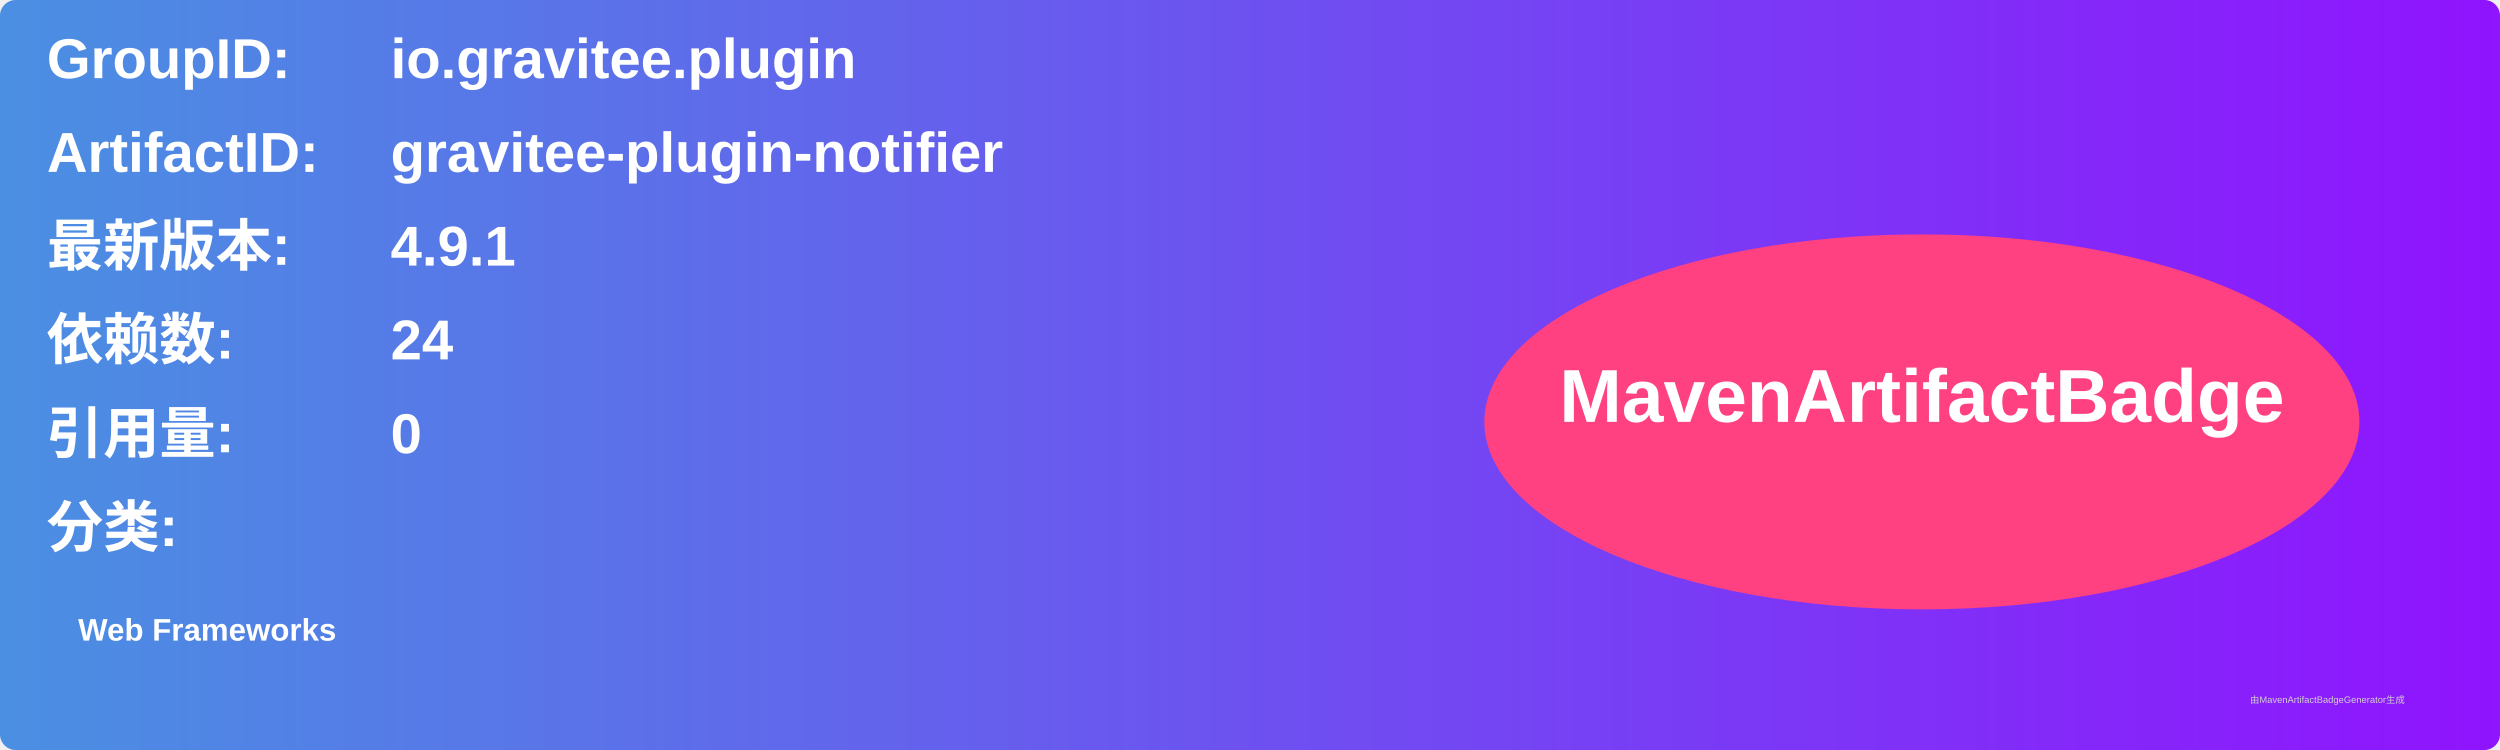
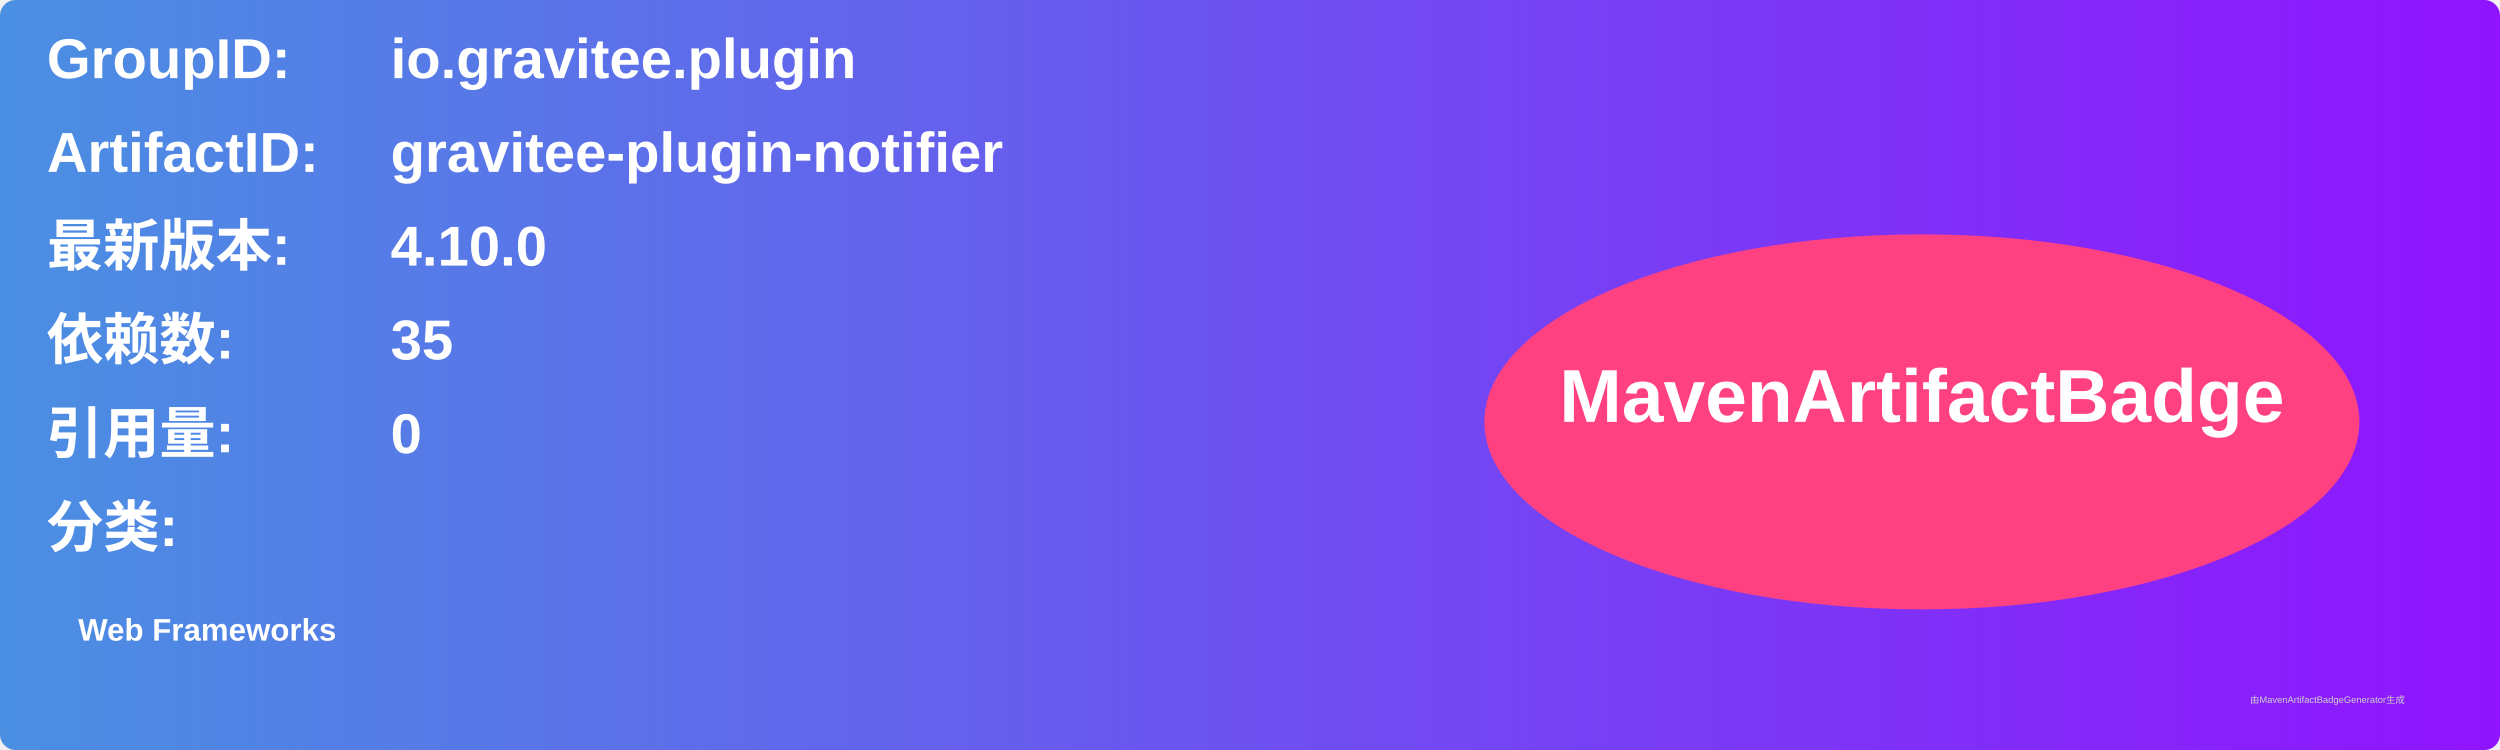
<svg xmlns="http://www.w3.org/2000/svg" width="800" height="240" viewBox="0 0 800 240">
  <linearGradient id="grad" x1="0%" y1="0%" x2="100%" y2="0%">
    <stop offset="0%" stop-color="#4a90e2" />
    <stop offset="100%" stop-color="#9013fe" />
  </linearGradient>
  <rect width="100%" height="100%" rx="5" ry="5" fill="url(#grad)" />
  <g transform="translate(15, 15)">
    <text x="0" y="10" font-family="Arial" font-size="18" fill="white" font-weight="bold" width="260">GroupID:</text>
    <text x="110" y="10" font-family="Arial" font-size="18" fill="white" font-weight="bold" width="460">io.gravitee.plugin</text>
    <text x="0" y="40" font-family="Arial" font-size="18" fill="white" font-weight="bold" width="260">ArtifactID:</text>
    <text x="110" y="40" font-family="Arial" font-size="18" fill="white" font-weight="bold" width="460">gravitee-plugin-notifier</text>
    <text x="0" y="70" font-family="Arial" font-size="18" fill="white" font-weight="bold">最新版本:</text>
    <text x="110" y="70" font-family="Arial" font-size="18" fill="white" font-weight="bold">
-       <tspan font-weight="bold">4.9.1</tspan>
+       <tspan font-weight="bold">4.10.0</tspan>
    </text>
    <text x="0" y="100" font-family="Arial" font-size="18" fill="white" font-weight="bold">依赖数: </text>
    <text x="110" y="100" font-family="Arial" font-size="18" fill="white">
-       <tspan font-weight="bold">24</tspan>
+       <tspan font-weight="bold">35</tspan>
    </text>
    <text x="0" y="130" font-family="Arial" font-size="18" fill="white" font-weight="bold">引用量: </text>
    <text x="110" y="130" font-family="Arial" font-size="18" fill="white">
      <tspan font-weight="bold">0</tspan>
    </text>
    <text x="0" y="160" font-family="Arial" font-size="18" fill="white" font-weight="bold">分类:</text>
    <text x="10" y="190" font-family="Arial" font-size="10" fill="white">
      <tspan font-weight="bold">Web Frameworks</tspan>
    </text>
    <ellipse cx="600" cy="120" rx="140" ry="60" fill="#ff4081" />
    <text x="600" y="120" text-anchor="middle" font-family="Arial" font-size="24" fill="white" font-weight="bold">MavenArtifactBadge</text>
  </g>
  <text x="720" y="225" font-family="Arial" font-size="3" fill="#d0d0d0">由MavenArtifactBadgeGenerator生成</text>
</svg>
